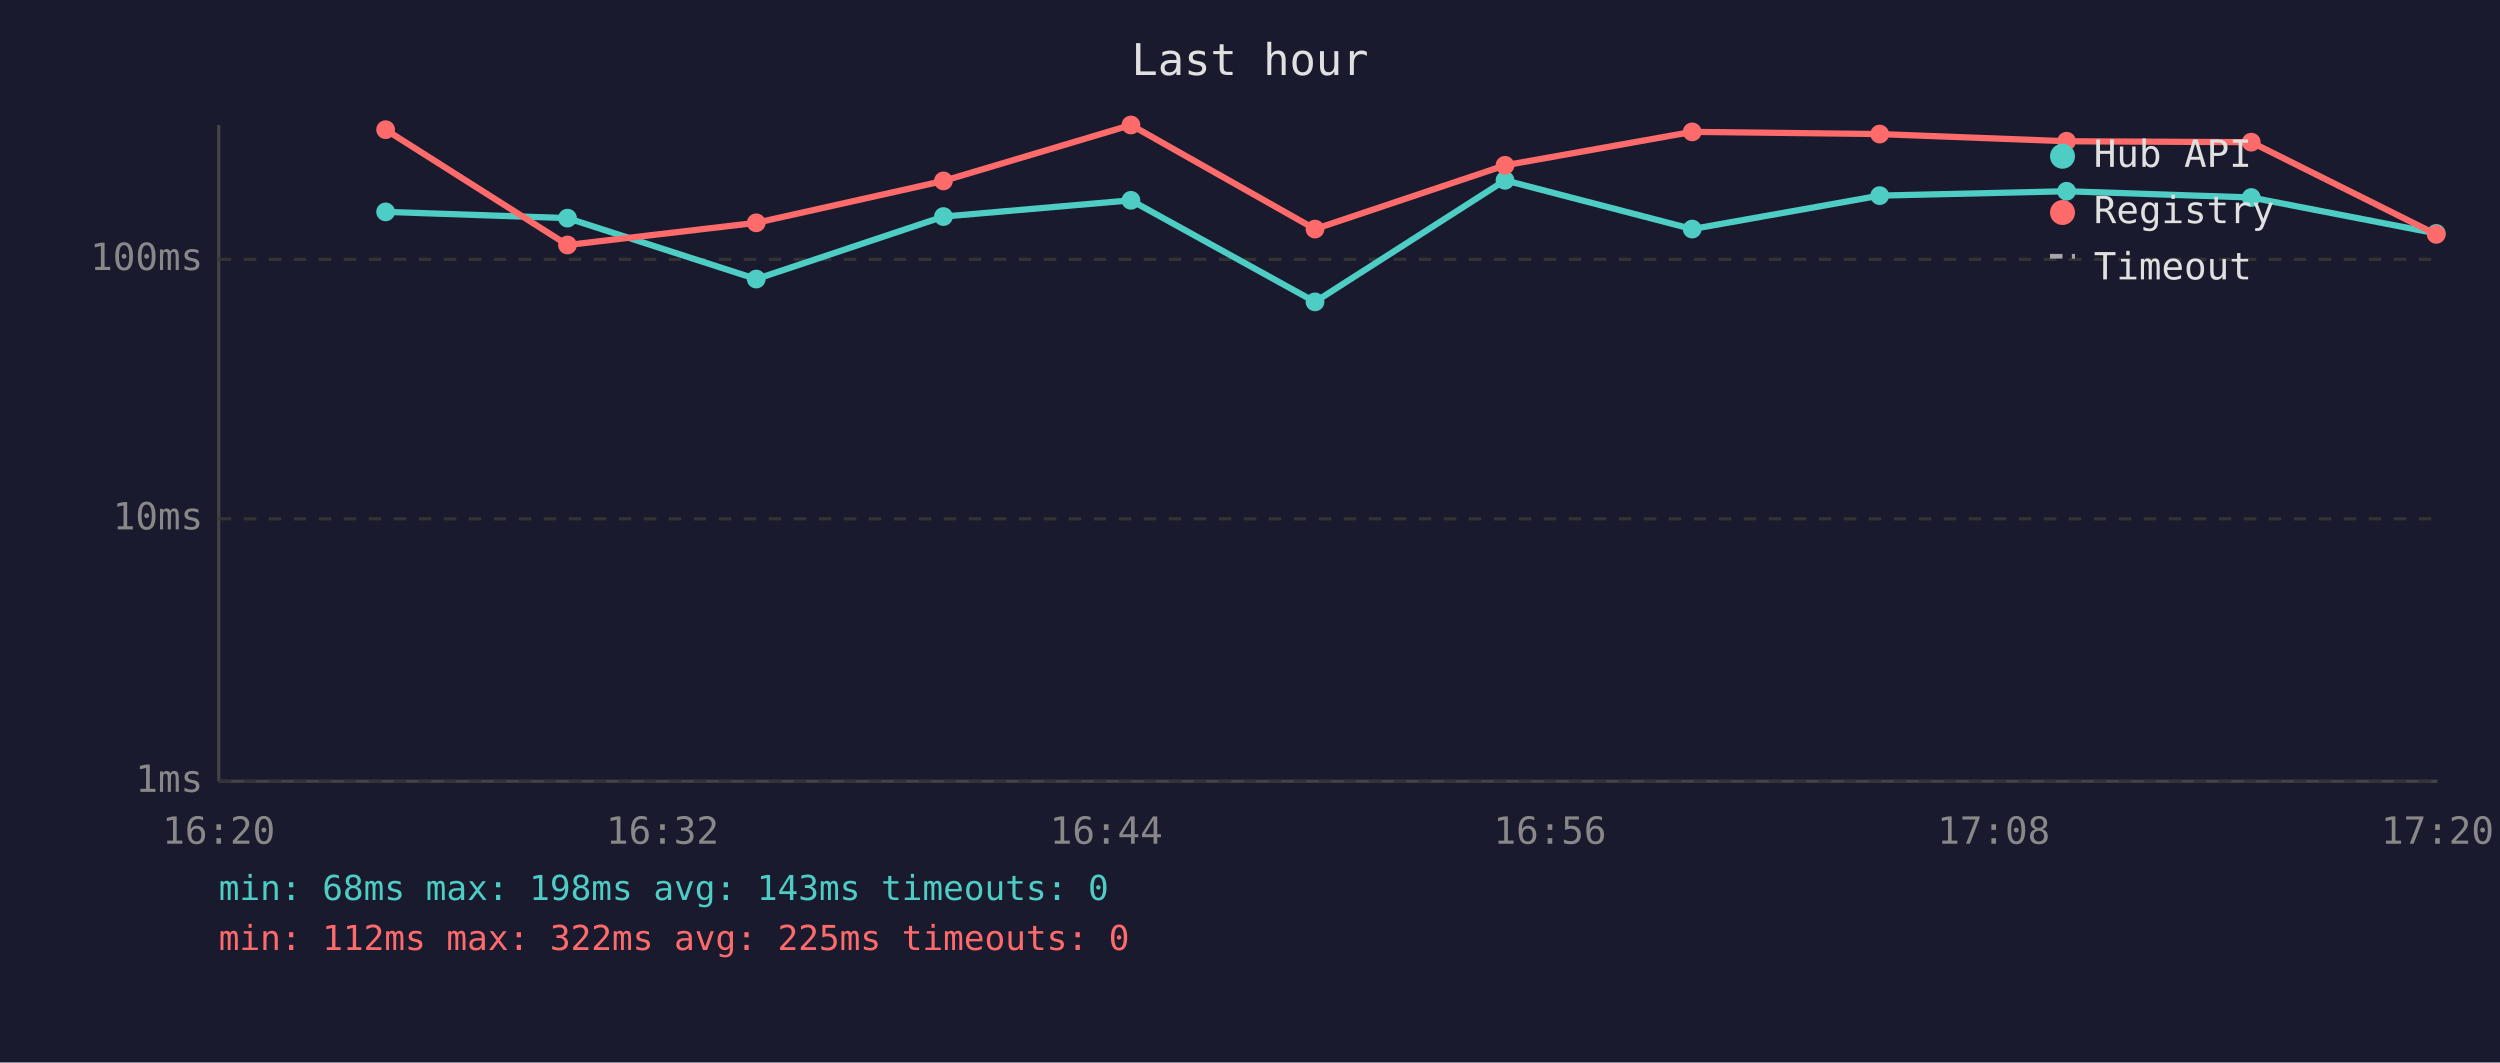
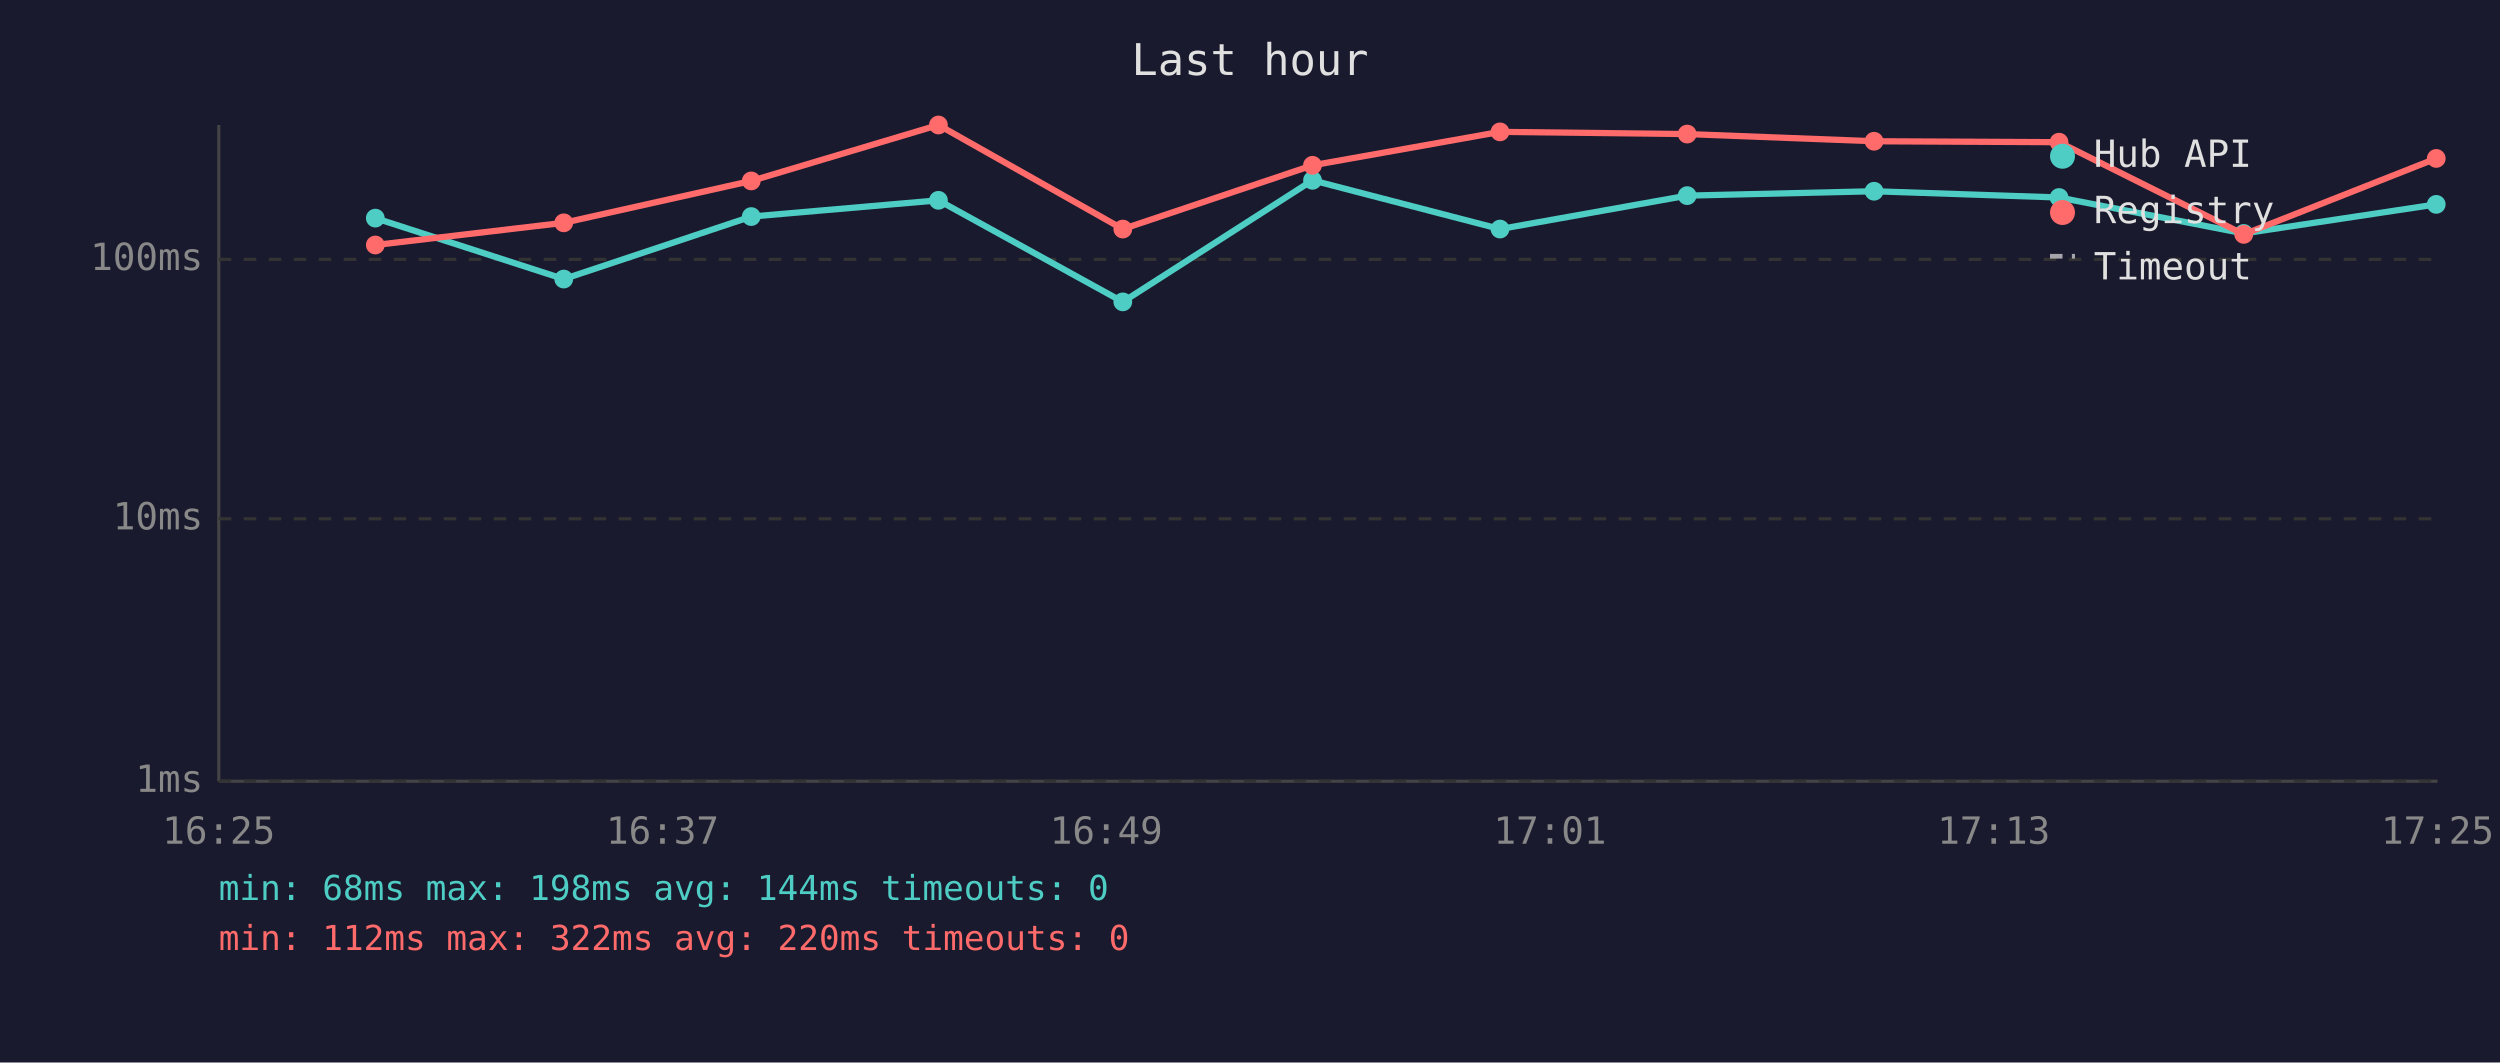
<svg xmlns="http://www.w3.org/2000/svg" viewBox="0 0 800 340" font-family="monospace" font-size="12">
  <rect width="800" height="340" fill="#1a1a2e" />
  <text x="400" y="24" fill="#e0e0e0" font-size="14" text-anchor="middle">Last hour</text>
  <line x1="70" y1="40" x2="70" y2="250" stroke="#444" stroke-width="1" />
  <line x1="70" y1="250" x2="780" y2="250" stroke="#444" stroke-width="1" />
  <line x1="70" y1="250" x2="780" y2="250" stroke="#333" stroke-width="1" stroke-dasharray="4" />
  <text x="65" y="250" fill="#888" text-anchor="end" dominant-baseline="middle">1ms</text>
  <line x1="70" y1="166" x2="780" y2="166" stroke="#333" stroke-width="1" stroke-dasharray="4" />
  <text x="65" y="166" fill="#888" text-anchor="end" dominant-baseline="middle">10ms</text>
  <line x1="70" y1="83" x2="780" y2="83" stroke="#333" stroke-width="1" stroke-dasharray="4" />
  <text x="65" y="83" fill="#888" text-anchor="end" dominant-baseline="middle">100ms</text>
-   <text x="70" y="270" fill="#888" text-anchor="middle">16:20</text>
-   <text x="212" y="270" fill="#888" text-anchor="middle">16:32</text>
-   <text x="354" y="270" fill="#888" text-anchor="middle">16:44</text>
-   <text x="496" y="270" fill="#888" text-anchor="middle">16:56</text>
-   <text x="638" y="270" fill="#888" text-anchor="middle">17:08</text>
-   <text x="780" y="270" fill="#888" text-anchor="middle">17:20</text>
-   <polyline points="123.4,67.8 181.6,69.8 242.0,89.3 301.9,69.3 361.9,64.1 420.8,96.6 481.6,57.7 541.5,73.3 601.5,62.6 661.3,61.2 720.4,63.2 779.6,74.7" fill="none" stroke="#4ecdc4" stroke-width="2" opacity="1" />
-   <circle cx="123.4" cy="67.8" r="3" fill="#4ecdc4" />
-   <circle cx="181.6" cy="69.8" r="3" fill="#4ecdc4" />
-   <circle cx="242.0" cy="89.3" r="3" fill="#4ecdc4" />
-   <circle cx="301.9" cy="69.3" r="3" fill="#4ecdc4" />
-   <circle cx="361.9" cy="64.1" r="3" fill="#4ecdc4" />
-   <circle cx="420.8" cy="96.6" r="3" fill="#4ecdc4" />
-   <circle cx="481.6" cy="57.7" r="3" fill="#4ecdc4" />
-   <circle cx="541.5" cy="73.3" r="3" fill="#4ecdc4" />
-   <circle cx="601.5" cy="62.6" r="3" fill="#4ecdc4" />
-   <circle cx="661.3" cy="61.2" r="3" fill="#4ecdc4" />
-   <circle cx="720.4" cy="63.2" r="3" fill="#4ecdc4" />
-   <circle cx="779.6" cy="74.7" r="3" fill="#4ecdc4" />
-   <polyline points="123.4,41.5 181.6,78.4 242.0,71.3 301.9,57.9 361.9,40.0 420.8,73.3 481.6,52.9 541.5,42.2 601.5,42.9 661.3,45.2 720.4,45.5 779.6,75.0" fill="none" stroke="#ff6b6b" stroke-width="2" opacity="1" />
-   <circle cx="123.4" cy="41.5" r="3" fill="#ff6b6b" />
-   <circle cx="181.6" cy="78.4" r="3" fill="#ff6b6b" />
-   <circle cx="242.0" cy="71.3" r="3" fill="#ff6b6b" />
-   <circle cx="301.9" cy="57.9" r="3" fill="#ff6b6b" />
-   <circle cx="361.9" cy="40.0" r="3" fill="#ff6b6b" />
-   <circle cx="420.8" cy="73.3" r="3" fill="#ff6b6b" />
-   <circle cx="481.6" cy="52.9" r="3" fill="#ff6b6b" />
-   <circle cx="541.5" cy="42.2" r="3" fill="#ff6b6b" />
-   <circle cx="601.5" cy="42.9" r="3" fill="#ff6b6b" />
-   <circle cx="661.3" cy="45.2" r="3" fill="#ff6b6b" />
-   <circle cx="720.4" cy="45.5" r="3" fill="#ff6b6b" />
-   <circle cx="779.6" cy="75.0" r="3" fill="#ff6b6b" />
+   <text x="70" y="270" fill="#888" text-anchor="middle">16:25</text>
+   <text x="212" y="270" fill="#888" text-anchor="middle">16:37</text>
+   <text x="354" y="270" fill="#888" text-anchor="middle">16:49</text>
+   <text x="496" y="270" fill="#888" text-anchor="middle">17:01</text>
+   <text x="638" y="270" fill="#888" text-anchor="middle">17:13</text>
+   <text x="780" y="270" fill="#888" text-anchor="middle">17:25</text>
+   <polyline points="120.1,69.8 180.4,89.3 240.4,69.3 300.3,64.1 359.3,96.6 420.0,57.7 480.0,73.3 539.9,62.6 599.7,61.2 658.9,63.2 718.0,74.7 779.6,65.4" fill="none" stroke="#4ecdc4" stroke-width="2" opacity="1" />
+   <circle cx="120.1" cy="69.8" r="3" fill="#4ecdc4" />
+   <circle cx="180.4" cy="89.3" r="3" fill="#4ecdc4" />
+   <circle cx="240.4" cy="69.3" r="3" fill="#4ecdc4" />
+   <circle cx="300.3" cy="64.1" r="3" fill="#4ecdc4" />
+   <circle cx="359.3" cy="96.6" r="3" fill="#4ecdc4" />
+   <circle cx="420.0" cy="57.7" r="3" fill="#4ecdc4" />
+   <circle cx="480.0" cy="73.3" r="3" fill="#4ecdc4" />
+   <circle cx="539.9" cy="62.6" r="3" fill="#4ecdc4" />
+   <circle cx="599.7" cy="61.2" r="3" fill="#4ecdc4" />
+   <circle cx="658.9" cy="63.2" r="3" fill="#4ecdc4" />
+   <circle cx="718.0" cy="74.7" r="3" fill="#4ecdc4" />
+   <circle cx="779.6" cy="65.4" r="3" fill="#4ecdc4" />
+   <polyline points="120.1,78.4 180.4,71.3 240.4,57.9 300.3,40.0 359.3,73.3 420.0,52.9 480.0,42.2 539.9,42.9 599.7,45.2 658.9,45.5 718.0,75.0 779.6,50.7" fill="none" stroke="#ff6b6b" stroke-width="2" opacity="1" />
+   <circle cx="120.1" cy="78.4" r="3" fill="#ff6b6b" />
+   <circle cx="180.4" cy="71.3" r="3" fill="#ff6b6b" />
+   <circle cx="240.4" cy="57.9" r="3" fill="#ff6b6b" />
+   <circle cx="300.3" cy="40.0" r="3" fill="#ff6b6b" />
+   <circle cx="359.3" cy="73.3" r="3" fill="#ff6b6b" />
+   <circle cx="420.0" cy="52.9" r="3" fill="#ff6b6b" />
+   <circle cx="480.0" cy="42.2" r="3" fill="#ff6b6b" />
+   <circle cx="539.9" cy="42.9" r="3" fill="#ff6b6b" />
+   <circle cx="599.7" cy="45.2" r="3" fill="#ff6b6b" />
+   <circle cx="658.9" cy="45.5" r="3" fill="#ff6b6b" />
+   <circle cx="718.0" cy="75.0" r="3" fill="#ff6b6b" />
+   <circle cx="779.6" cy="50.7" r="3" fill="#ff6b6b" />
  <circle cx="660" cy="50" r="4" fill="#4ecdc4" />
  <text x="670" y="50" fill="#e0e0e0" dominant-baseline="middle">Hub API</text>
  <circle cx="660" cy="68" r="4" fill="#ff6b6b" />
  <text x="670" y="68" fill="#e0e0e0" dominant-baseline="middle">Registry</text>
  <line x1="656" y1="82" x2="664" y2="82" stroke="#e0e0e0" stroke-width="1.5" stroke-dasharray="4,3" opacity="0.7" />
  <text x="670" y="86" fill="#e0e0e0" dominant-baseline="middle">Timeout</text>
-   <text x="70" y="288" fill="#4ecdc4" font-size="11">min: 68ms  max: 198ms  avg: 143ms  timeouts: 0</text>
-   <text x="70" y="304" fill="#ff6b6b" font-size="11">min: 112ms  max: 322ms  avg: 225ms  timeouts: 0</text>
+   <text x="70" y="288" fill="#4ecdc4" font-size="11">min: 68ms  max: 198ms  avg: 144ms  timeouts: 0</text>
+   <text x="70" y="304" fill="#ff6b6b" font-size="11">min: 112ms  max: 322ms  avg: 220ms  timeouts: 0</text>
</svg>
